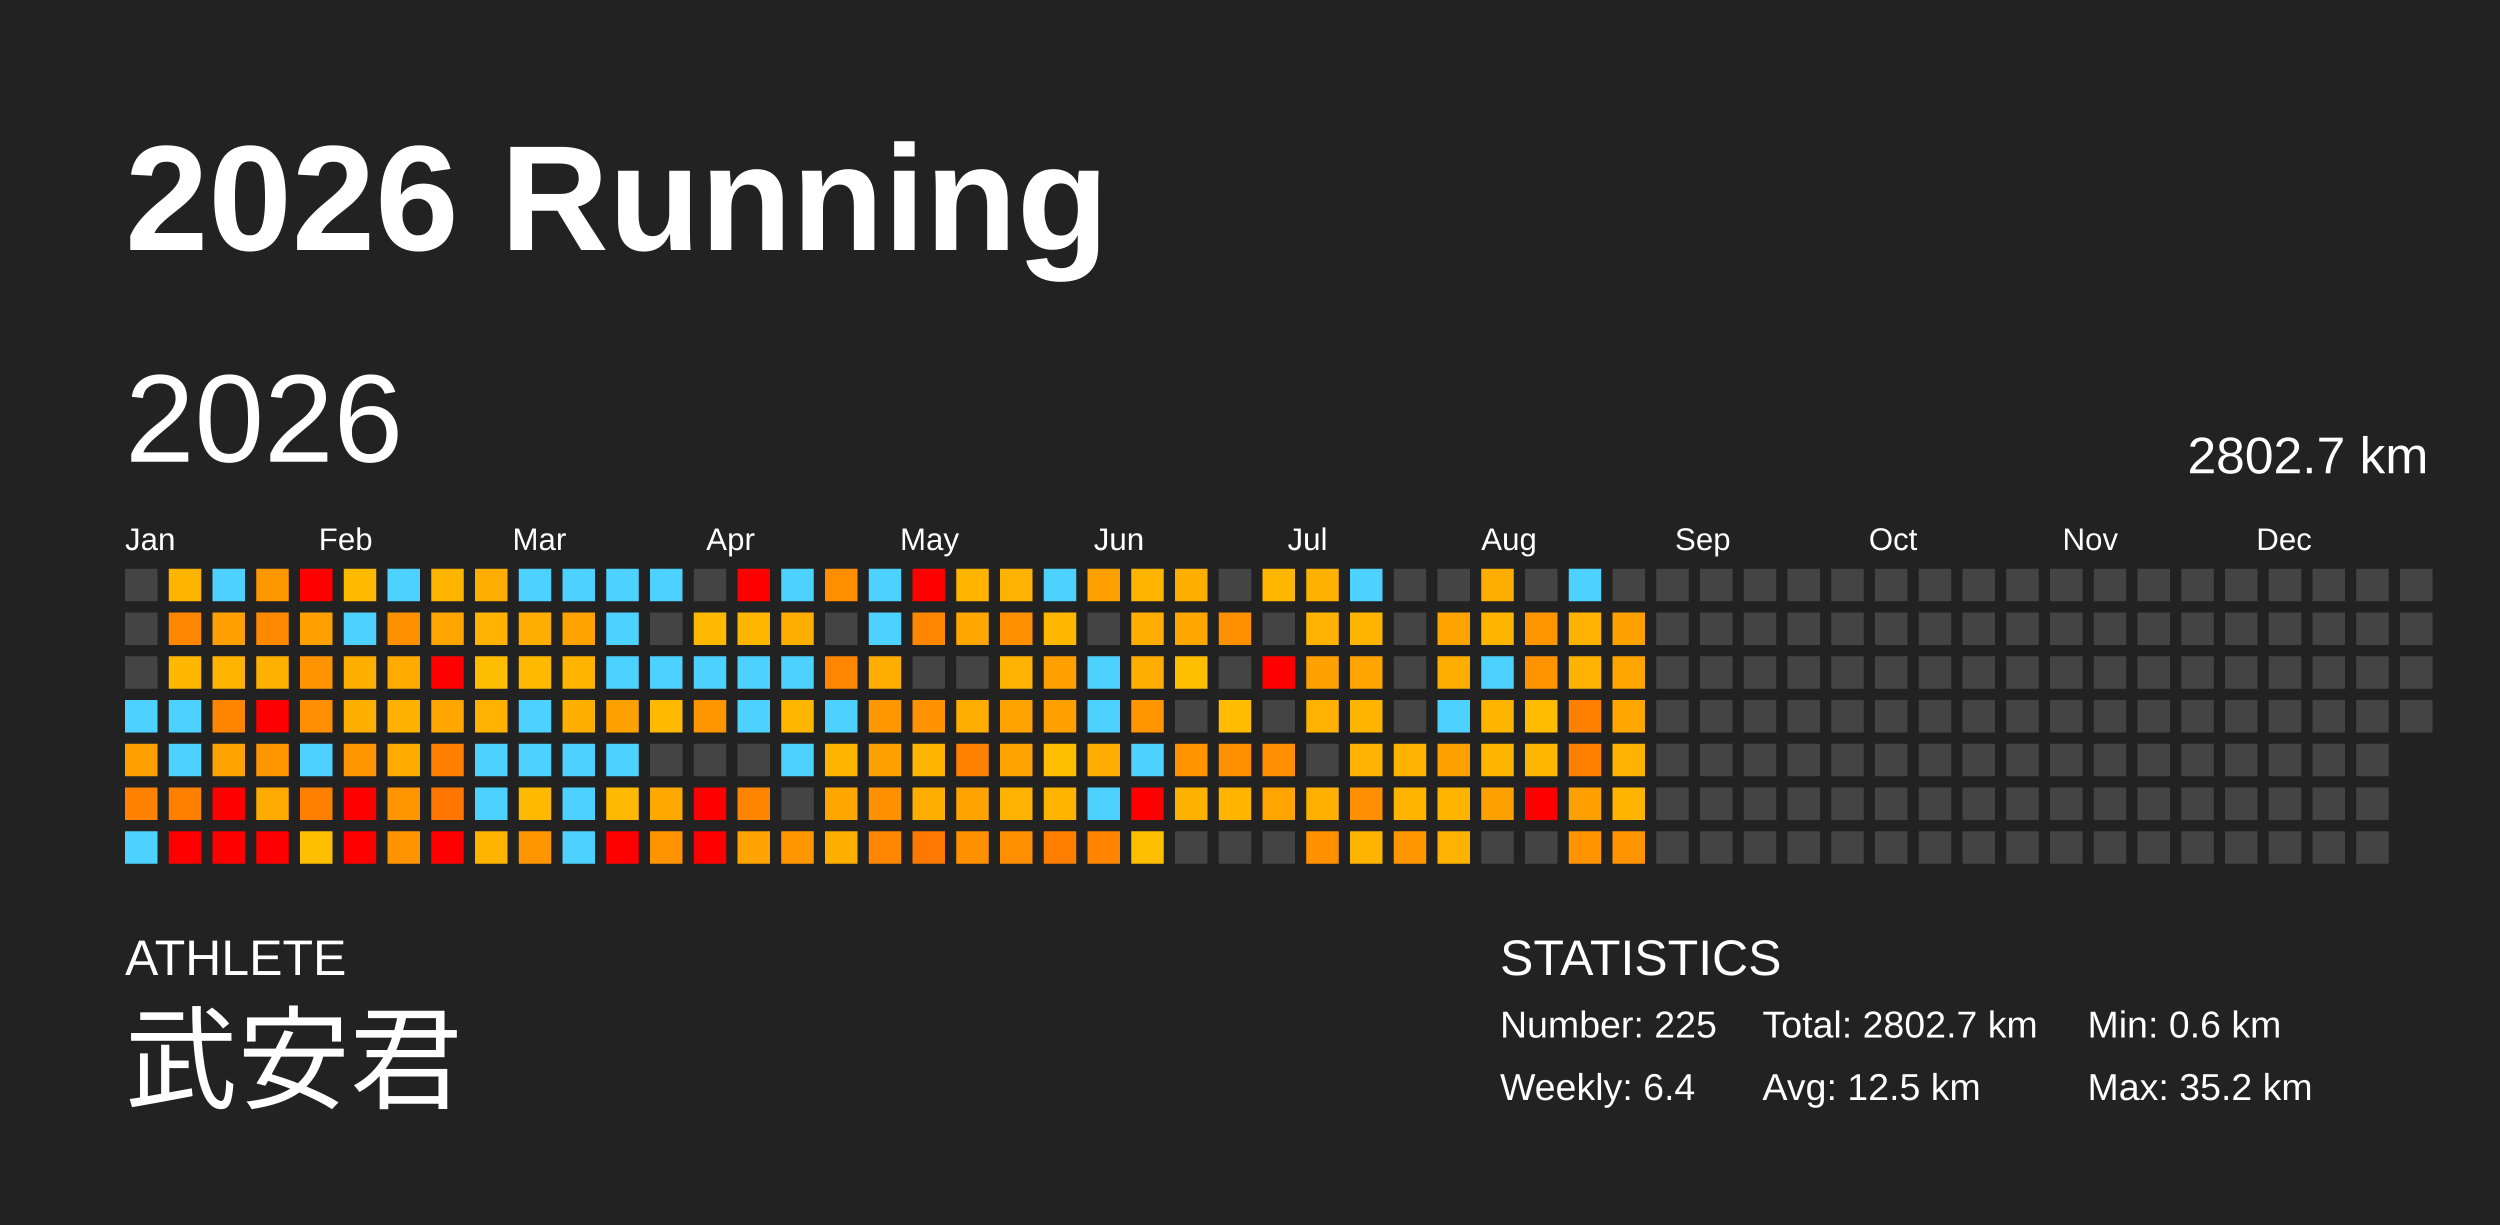
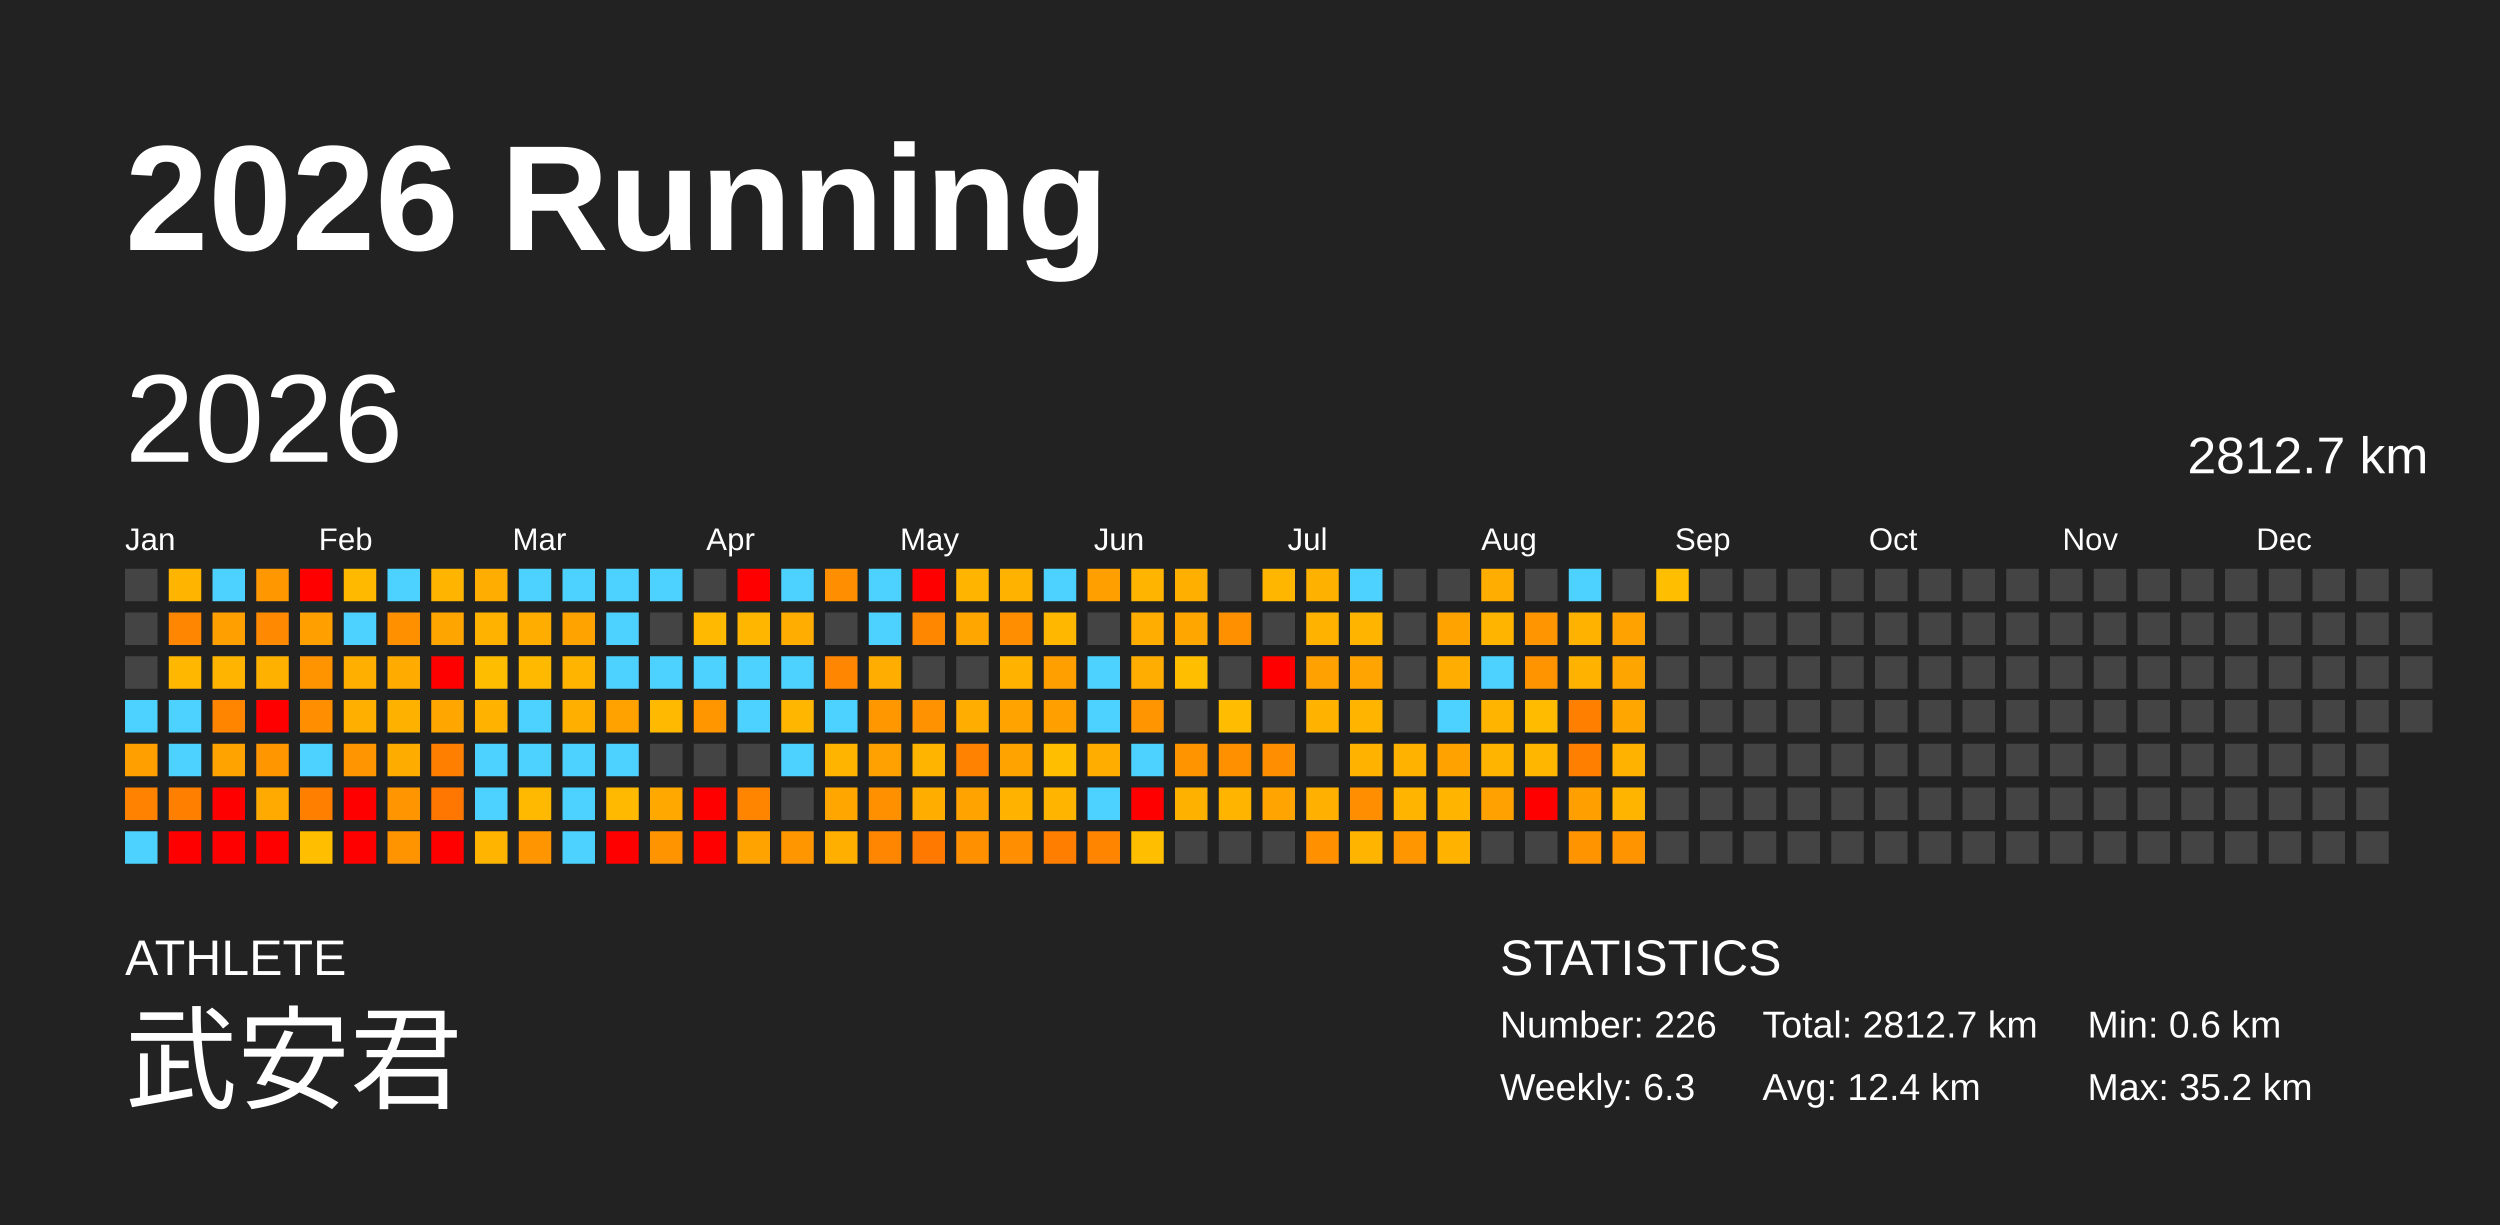
<svg xmlns="http://www.w3.org/2000/svg" baseProfile="full" height="98mm" version="1.1" viewBox="0,0,200,98" width="200mm">
  <defs />
  <rect fill="#222222" height="98" width="200" x="0" y="0" />
  <text fill="#FFFFFF" style="font-size:12px; font-family:Arial; font-weight:bold;" x="10" y="20">2026 Running</text>
  <text fill="#FFFFFF" style="font-size:4px; font-family:Arial" x="10" y="78">ATHLETE</text>
  <text fill="#FFFFFF" style="font-size:9px; font-family:Arial" x="10" y="88">武安君</text>
  <text fill="#FFFFFF" style="font-size:4px; font-family:Arial" x="120" y="78">STATISTICS</text>
-   <text fill="#FFFFFF" style="font-size:3px; font-family:Arial" x="120" y="83">Number: 225</text>
-   <text fill="#FFFFFF" style="font-size:3px; font-family:Arial" x="120" y="88">Weekly: 6.4</text>
-   <text fill="#FFFFFF" style="font-size:3px; font-family:Arial" x="141" y="83">Total: 2802.7 km</text>
-   <text fill="#FFFFFF" style="font-size:3px; font-family:Arial" x="141" y="88">Avg: 12.5 km</text>
+   <text fill="#FFFFFF" style="font-size:3px; font-family:Arial" x="120" y="83">Number: 226</text>
+   <text fill="#FFFFFF" style="font-size:3px; font-family:Arial" x="120" y="88">Weekly: 6.3</text>
+   <text fill="#FFFFFF" style="font-size:3px; font-family:Arial" x="141" y="83">Total: 2812.7 km</text>
+   <text fill="#FFFFFF" style="font-size:3px; font-family:Arial" x="141" y="88">Avg: 12.4 km</text>
  <text fill="#FFFFFF" style="font-size:3px; font-family:Arial" x="167" y="83">Min: 0.6 km</text>
  <text fill="#FFFFFF" style="font-size:3px; font-family:Arial" x="167" y="88">Max: 35.2 km</text>
  <text dominant-baseline="hanging" fill="#FFFFFF" style="font-size:10.0px; font-family:Arial;" x="10" y="30">2026</text>
-   <text dominant-baseline="hanging" fill="#FFFFFF" style="font-size:4.125px; font-family:Arial;" x="175" y="35">2802.7 km</text>
+   <text dominant-baseline="hanging" fill="#FFFFFF" style="font-size:4.125px; font-family:Arial;" x="175" y="35">2812.7 km</text>
  <text fill="#FFFFFF" style="font-size:2.5px; font-family:Arial" x="10.0" y="44">Jan</text>
  <text fill="#FFFFFF" style="font-size:2.5px; font-family:Arial" x="25.5" y="44">Feb</text>
  <text fill="#FFFFFF" style="font-size:2.5px; font-family:Arial" x="41.0" y="44">Mar</text>
  <text fill="#FFFFFF" style="font-size:2.5px; font-family:Arial" x="56.5" y="44">Apr</text>
  <text fill="#FFFFFF" style="font-size:2.5px; font-family:Arial" x="72.0" y="44">May</text>
  <text fill="#FFFFFF" style="font-size:2.5px; font-family:Arial" x="87.5" y="44">Jun</text>
  <text fill="#FFFFFF" style="font-size:2.5px; font-family:Arial" x="103.0" y="44">Jul</text>
  <text fill="#FFFFFF" style="font-size:2.5px; font-family:Arial" x="118.5" y="44">Aug</text>
  <text fill="#FFFFFF" style="font-size:2.5px; font-family:Arial" x="134.0" y="44">Sep</text>
  <text fill="#FFFFFF" style="font-size:2.5px; font-family:Arial" x="149.5" y="44">Oct</text>
  <text fill="#FFFFFF" style="font-size:2.5px; font-family:Arial" x="165.0" y="44">Nov</text>
  <text fill="#FFFFFF" style="font-size:2.5px; font-family:Arial" x="180.5" y="44">Dec</text>
  <rect fill="#444444" height="2.6" width="2.6" x="10.0" y="45.5" />
  <rect fill="#444444" height="2.6" width="2.6" x="10.0" y="49.0" />
  <rect fill="#444444" height="2.6" width="2.6" x="10.0" y="52.5" />
  <rect fill="#4dd2ff" height="2.6" width="2.6" x="10.0" y="56.0" />
  <rect fill="#ff9f00" height="2.6" width="2.6" x="10.0" y="59.5" />
  <rect fill="#ff8200" height="2.6" width="2.6" x="10.0" y="63.0" />
  <rect fill="#4dd2ff" height="2.6" width="2.6" x="10.0" y="66.5" />
  <rect fill="#ffb400" height="2.6" width="2.6" x="13.5" y="45.5" />
  <rect fill="#ff8600" height="2.6" width="2.6" x="13.5" y="49.0" />
  <rect fill="#ffb700" height="2.6" width="2.6" x="13.5" y="52.5" />
  <rect fill="#4dd2ff" height="2.6" width="2.6" x="13.5" y="56.0" />
  <rect fill="#4dd2ff" height="2.6" width="2.6" x="13.5" y="59.5" />
  <rect fill="#ff8000" height="2.6" width="2.6" x="13.5" y="63.0" />
  <rect fill="red" height="2.6" width="2.6" x="13.5" y="66.5" />
  <rect fill="#4dd2ff" height="2.6" width="2.6" x="17.0" y="45.5" />
  <rect fill="#ffa000" height="2.6" width="2.6" x="17.0" y="49.0" />
  <rect fill="#ffb400" height="2.6" width="2.6" x="17.0" y="52.5" />
  <rect fill="#ff8400" height="2.6" width="2.6" x="17.0" y="56.0" />
  <rect fill="#ffa300" height="2.6" width="2.6" x="17.0" y="59.5" />
  <rect fill="red" height="2.6" width="2.6" x="17.0" y="63.0" />
  <rect fill="red" height="2.6" width="2.6" x="17.0" y="66.5" />
  <rect fill="#ff9800" height="2.6" width="2.6" x="20.5" y="45.5" />
  <rect fill="#ff8900" height="2.6" width="2.6" x="20.5" y="49.0" />
  <rect fill="#ffb100" height="2.6" width="2.6" x="20.5" y="52.5" />
  <rect fill="red" height="2.6" width="2.6" x="20.5" y="56.0" />
  <rect fill="#ff9600" height="2.6" width="2.6" x="20.5" y="59.5" />
  <rect fill="#ffaa00" height="2.6" width="2.6" x="20.5" y="63.0" />
  <rect fill="red" height="2.6" width="2.6" x="20.5" y="66.5" />
  <rect fill="red" height="2.6" width="2.6" x="24.0" y="45.5" />
  <rect fill="#ff9f00" height="2.6" width="2.6" x="24.0" y="49.0" />
  <rect fill="#ff9400" height="2.6" width="2.6" x="24.0" y="52.5" />
  <rect fill="#ff8f00" height="2.6" width="2.6" x="24.0" y="56.0" />
  <rect fill="#4dd2ff" height="2.6" width="2.6" x="24.0" y="59.5" />
  <rect fill="#ff7f00" height="2.6" width="2.6" x="24.0" y="63.0" />
  <rect fill="#ffbe00" height="2.6" width="2.6" x="24.0" y="66.5" />
  <rect fill="#ffba00" height="2.6" width="2.6" x="27.5" y="45.5" />
  <rect fill="#4dd2ff" height="2.6" width="2.6" x="27.5" y="49.0" />
  <rect fill="#ffaf00" height="2.6" width="2.6" x="27.5" y="52.5" />
  <rect fill="#ffaf00" height="2.6" width="2.6" x="27.5" y="56.0" />
  <rect fill="#ff9500" height="2.6" width="2.6" x="27.5" y="59.5" />
  <rect fill="red" height="2.6" width="2.6" x="27.5" y="63.0" />
  <rect fill="red" height="2.6" width="2.6" x="27.5" y="66.5" />
  <rect fill="#4dd2ff" height="2.6" width="2.6" x="31.0" y="45.5" />
  <rect fill="#ff9000" height="2.6" width="2.6" x="31.0" y="49.0" />
  <rect fill="#ffab00" height="2.6" width="2.6" x="31.0" y="52.5" />
  <rect fill="#ffb100" height="2.6" width="2.6" x="31.0" y="56.0" />
  <rect fill="#ffac00" height="2.6" width="2.6" x="31.0" y="59.5" />
  <rect fill="#ff9500" height="2.6" width="2.6" x="31.0" y="63.0" />
  <rect fill="#ff9400" height="2.6" width="2.6" x="31.0" y="66.5" />
  <rect fill="#ffb500" height="2.6" width="2.6" x="34.5" y="45.5" />
  <rect fill="#ffa500" height="2.6" width="2.6" x="34.5" y="49.0" />
  <rect fill="red" height="2.6" width="2.6" x="34.5" y="52.5" />
  <rect fill="#ffa700" height="2.6" width="2.6" x="34.5" y="56.0" />
  <rect fill="#ff7f00" height="2.6" width="2.6" x="34.5" y="59.5" />
  <rect fill="#ff7700" height="2.6" width="2.6" x="34.5" y="63.0" />
  <rect fill="red" height="2.6" width="2.6" x="34.5" y="66.5" />
  <rect fill="#ffad00" height="2.6" width="2.6" x="38.0" y="45.5" />
  <rect fill="#ffb300" height="2.6" width="2.6" x="38.0" y="49.0" />
  <rect fill="#ffbd00" height="2.6" width="2.6" x="38.0" y="52.5" />
  <rect fill="#ffb300" height="2.6" width="2.6" x="38.0" y="56.0" />
  <rect fill="#4dd2ff" height="2.6" width="2.6" x="38.0" y="59.5" />
  <rect fill="#4dd2ff" height="2.6" width="2.6" x="38.0" y="63.0" />
  <rect fill="#ffb400" height="2.6" width="2.6" x="38.0" y="66.5" />
  <rect fill="#4dd2ff" height="2.6" width="2.6" x="41.5" y="45.5" />
  <rect fill="#ffae00" height="2.6" width="2.6" x="41.5" y="49.0" />
  <rect fill="#ffba00" height="2.6" width="2.6" x="41.5" y="52.5" />
  <rect fill="#4dd2ff" height="2.6" width="2.6" x="41.5" y="56.0" />
  <rect fill="#4dd2ff" height="2.6" width="2.6" x="41.5" y="59.5" />
  <rect fill="#ffb900" height="2.6" width="2.6" x="41.5" y="63.0" />
  <rect fill="#ff9500" height="2.6" width="2.6" x="41.5" y="66.5" />
  <rect fill="#4dd2ff" height="2.6" width="2.6" x="45.0" y="45.5" />
  <rect fill="#ffa300" height="2.6" width="2.6" x="45.0" y="49.0" />
  <rect fill="#ffb400" height="2.6" width="2.6" x="45.0" y="52.5" />
  <rect fill="#ffaf00" height="2.6" width="2.6" x="45.0" y="56.0" />
  <rect fill="#4dd2ff" height="2.6" width="2.6" x="45.0" y="59.5" />
  <rect fill="#4dd2ff" height="2.6" width="2.6" x="45.0" y="63.0" />
  <rect fill="#4dd2ff" height="2.6" width="2.6" x="45.0" y="66.5" />
  <rect fill="#4dd2ff" height="2.6" width="2.6" x="48.5" y="45.5" />
  <rect fill="#4dd2ff" height="2.6" width="2.6" x="48.5" y="49.0" />
  <rect fill="#4dd2ff" height="2.6" width="2.6" x="48.5" y="52.5" />
  <rect fill="#ffa200" height="2.6" width="2.6" x="48.5" y="56.0" />
  <rect fill="#4dd2ff" height="2.6" width="2.6" x="48.5" y="59.5" />
  <rect fill="#ffb900" height="2.6" width="2.6" x="48.5" y="63.0" />
  <rect fill="red" height="2.6" width="2.6" x="48.5" y="66.5" />
  <rect fill="#4dd2ff" height="2.6" width="2.6" x="52.0" y="45.5" />
  <rect fill="#444444" height="2.6" width="2.6" x="52.0" y="49.0" />
  <rect fill="#4dd2ff" height="2.6" width="2.6" x="52.0" y="52.5" />
  <rect fill="#ffb900" height="2.6" width="2.6" x="52.0" y="56.0" />
  <rect fill="#444444" height="2.6" width="2.6" x="52.0" y="59.5" />
  <rect fill="#ffa900" height="2.6" width="2.6" x="52.0" y="63.0" />
  <rect fill="#ff9300" height="2.6" width="2.6" x="52.0" y="66.5" />
  <rect fill="#444444" height="2.6" width="2.6" x="55.5" y="45.5" />
  <rect fill="#ffb900" height="2.6" width="2.6" x="55.5" y="49.0" />
  <rect fill="#4dd2ff" height="2.6" width="2.6" x="55.5" y="52.5" />
  <rect fill="#ff9600" height="2.6" width="2.6" x="55.5" y="56.0" />
  <rect fill="#444444" height="2.6" width="2.6" x="55.5" y="59.5" />
  <rect fill="red" height="2.6" width="2.6" x="55.5" y="63.0" />
  <rect fill="red" height="2.6" width="2.6" x="55.5" y="66.5" />
  <rect fill="red" height="2.6" width="2.6" x="59.0" y="45.5" />
  <rect fill="#ffb600" height="2.6" width="2.6" x="59.0" y="49.0" />
  <rect fill="#4dd2ff" height="2.6" width="2.6" x="59.0" y="52.5" />
  <rect fill="#4dd2ff" height="2.6" width="2.6" x="59.0" y="56.0" />
  <rect fill="#444444" height="2.6" width="2.6" x="59.0" y="59.5" />
  <rect fill="#ff8400" height="2.6" width="2.6" x="59.0" y="63.0" />
  <rect fill="#ffa300" height="2.6" width="2.6" x="59.0" y="66.5" />
  <rect fill="#4dd2ff" height="2.6" width="2.6" x="62.5" y="45.5" />
  <rect fill="#ffad00" height="2.6" width="2.6" x="62.5" y="49.0" />
  <rect fill="#4dd2ff" height="2.6" width="2.6" x="62.5" y="52.5" />
  <rect fill="#ffb600" height="2.6" width="2.6" x="62.5" y="56.0" />
  <rect fill="#4dd2ff" height="2.6" width="2.6" x="62.5" y="59.5" />
  <rect fill="#444444" height="2.6" width="2.6" x="62.5" y="63.0" />
  <rect fill="#ff9600" height="2.6" width="2.6" x="62.5" y="66.5" />
  <rect fill="#ff8e00" height="2.6" width="2.6" x="66.0" y="45.5" />
  <rect fill="#444444" height="2.6" width="2.6" x="66.0" y="49.0" />
  <rect fill="#ff8600" height="2.6" width="2.6" x="66.0" y="52.5" />
  <rect fill="#4dd2ff" height="2.6" width="2.6" x="66.0" y="56.0" />
  <rect fill="#ffb500" height="2.6" width="2.6" x="66.0" y="59.5" />
  <rect fill="#ffa700" height="2.6" width="2.6" x="66.0" y="63.0" />
  <rect fill="#ffaf00" height="2.6" width="2.6" x="66.0" y="66.5" />
  <rect fill="#4dd2ff" height="2.6" width="2.6" x="69.5" y="45.5" />
  <rect fill="#4dd2ff" height="2.6" width="2.6" x="69.5" y="49.0" />
  <rect fill="#ffad00" height="2.6" width="2.6" x="69.5" y="52.5" />
  <rect fill="#ff9800" height="2.6" width="2.6" x="69.5" y="56.0" />
  <rect fill="#ffa100" height="2.6" width="2.6" x="69.5" y="59.5" />
  <rect fill="#ff9100" height="2.6" width="2.6" x="69.5" y="63.0" />
  <rect fill="#ff8600" height="2.6" width="2.6" x="69.5" y="66.5" />
  <rect fill="red" height="2.6" width="2.6" x="73.0" y="45.5" />
  <rect fill="#ff8700" height="2.6" width="2.6" x="73.0" y="49.0" />
  <rect fill="#444444" height="2.6" width="2.6" x="73.0" y="52.5" />
  <rect fill="#ff9200" height="2.6" width="2.6" x="73.0" y="56.0" />
  <rect fill="#ffb400" height="2.6" width="2.6" x="73.0" y="59.5" />
  <rect fill="#ffae00" height="2.6" width="2.6" x="73.0" y="63.0" />
  <rect fill="#ff7800" height="2.6" width="2.6" x="73.0" y="66.5" />
  <rect fill="#ffb400" height="2.6" width="2.6" x="76.5" y="45.5" />
  <rect fill="#ffa700" height="2.6" width="2.6" x="76.5" y="49.0" />
  <rect fill="#444444" height="2.6" width="2.6" x="76.5" y="52.5" />
  <rect fill="#ffad00" height="2.6" width="2.6" x="76.5" y="56.0" />
  <rect fill="#ff8200" height="2.6" width="2.6" x="76.5" y="59.5" />
  <rect fill="#ffa300" height="2.6" width="2.6" x="76.5" y="63.0" />
  <rect fill="#ff9000" height="2.6" width="2.6" x="76.5" y="66.5" />
  <rect fill="#ffb300" height="2.6" width="2.6" x="80.0" y="45.5" />
  <rect fill="#ff8f00" height="2.6" width="2.6" x="80.0" y="49.0" />
  <rect fill="#ffb300" height="2.6" width="2.6" x="80.0" y="52.5" />
  <rect fill="#ffa300" height="2.6" width="2.6" x="80.0" y="56.0" />
  <rect fill="#ffa300" height="2.6" width="2.6" x="80.0" y="59.5" />
  <rect fill="#ffb200" height="2.6" width="2.6" x="80.0" y="63.0" />
  <rect fill="#ff8f00" height="2.6" width="2.6" x="80.0" y="66.5" />
  <rect fill="#4dd2ff" height="2.6" width="2.6" x="83.5" y="45.5" />
  <rect fill="#ffb700" height="2.6" width="2.6" x="83.5" y="49.0" />
  <rect fill="#ff9f00" height="2.6" width="2.6" x="83.5" y="52.5" />
  <rect fill="#ff9f00" height="2.6" width="2.6" x="83.5" y="56.0" />
  <rect fill="#ffbe00" height="2.6" width="2.6" x="83.5" y="59.5" />
  <rect fill="#ffb400" height="2.6" width="2.6" x="83.5" y="63.0" />
  <rect fill="#ff7e00" height="2.6" width="2.6" x="83.5" y="66.5" />
  <rect fill="#ffa000" height="2.6" width="2.6" x="87.0" y="45.5" />
  <rect fill="#444444" height="2.6" width="2.6" x="87.0" y="49.0" />
  <rect fill="#4dd2ff" height="2.6" width="2.6" x="87.0" y="52.5" />
  <rect fill="#4dd2ff" height="2.6" width="2.6" x="87.0" y="56.0" />
  <rect fill="#ffae00" height="2.6" width="2.6" x="87.0" y="59.5" />
  <rect fill="#4dd2ff" height="2.6" width="2.6" x="87.0" y="63.0" />
  <rect fill="#ff8400" height="2.6" width="2.6" x="87.0" y="66.5" />
  <rect fill="#ffb400" height="2.6" width="2.6" x="90.5" y="45.5" />
  <rect fill="#ffad00" height="2.6" width="2.6" x="90.5" y="49.0" />
  <rect fill="#ffad00" height="2.6" width="2.6" x="90.5" y="52.5" />
  <rect fill="#ff9500" height="2.6" width="2.6" x="90.5" y="56.0" />
  <rect fill="#4dd2ff" height="2.6" width="2.6" x="90.5" y="59.5" />
  <rect fill="red" height="2.6" width="2.6" x="90.5" y="63.0" />
  <rect fill="#ffbe00" height="2.6" width="2.6" x="90.5" y="66.5" />
  <rect fill="#ffaf00" height="2.6" width="2.6" x="94.0" y="45.5" />
  <rect fill="#ffa600" height="2.6" width="2.6" x="94.0" y="49.0" />
  <rect fill="#ffbe00" height="2.6" width="2.6" x="94.0" y="52.5" />
  <rect fill="#444444" height="2.6" width="2.6" x="94.0" y="56.0" />
  <rect fill="#ff9400" height="2.6" width="2.6" x="94.0" y="59.5" />
  <rect fill="#ffb100" height="2.6" width="2.6" x="94.0" y="63.0" />
  <rect fill="#444444" height="2.6" width="2.6" x="94.0" y="66.5" />
  <rect fill="#444444" height="2.6" width="2.6" x="97.5" y="45.5" />
  <rect fill="#ff9100" height="2.6" width="2.6" x="97.5" y="49.0" />
  <rect fill="#444444" height="2.6" width="2.6" x="97.5" y="52.5" />
  <rect fill="#ffbc00" height="2.6" width="2.6" x="97.5" y="56.0" />
  <rect fill="#ff9000" height="2.6" width="2.6" x="97.5" y="59.5" />
  <rect fill="#ffb400" height="2.6" width="2.6" x="97.5" y="63.0" />
  <rect fill="#444444" height="2.6" width="2.6" x="97.5" y="66.5" />
  <rect fill="#ffb600" height="2.6" width="2.6" x="101.0" y="45.5" />
  <rect fill="#444444" height="2.6" width="2.6" x="101.0" y="49.0" />
  <rect fill="red" height="2.6" width="2.6" x="101.0" y="52.5" />
  <rect fill="#444444" height="2.6" width="2.6" x="101.0" y="56.0" />
  <rect fill="#ff8f00" height="2.6" width="2.6" x="101.0" y="59.5" />
  <rect fill="#ffa400" height="2.6" width="2.6" x="101.0" y="63.0" />
  <rect fill="#444444" height="2.6" width="2.6" x="101.0" y="66.5" />
  <rect fill="#ffb100" height="2.6" width="2.6" x="104.5" y="45.5" />
  <rect fill="#ffb300" height="2.6" width="2.6" x="104.5" y="49.0" />
  <rect fill="#ffa100" height="2.6" width="2.6" x="104.5" y="52.5" />
  <rect fill="#ffb200" height="2.6" width="2.6" x="104.5" y="56.0" />
  <rect fill="#444444" height="2.6" width="2.6" x="104.5" y="59.5" />
  <rect fill="#ffb000" height="2.6" width="2.6" x="104.5" y="63.0" />
  <rect fill="#ff9000" height="2.6" width="2.6" x="104.5" y="66.5" />
  <rect fill="#4dd2ff" height="2.6" width="2.6" x="108.0" y="45.5" />
  <rect fill="#ffb400" height="2.6" width="2.6" x="108.0" y="49.0" />
  <rect fill="#ffa400" height="2.6" width="2.6" x="108.0" y="52.5" />
  <rect fill="#ffb400" height="2.6" width="2.6" x="108.0" y="56.0" />
  <rect fill="#ffb300" height="2.6" width="2.6" x="108.0" y="59.5" />
  <rect fill="#ff8f00" height="2.6" width="2.6" x="108.0" y="63.0" />
  <rect fill="#ffb400" height="2.6" width="2.6" x="108.0" y="66.5" />
  <rect fill="#444444" height="2.6" width="2.6" x="111.5" y="45.5" />
  <rect fill="#444444" height="2.6" width="2.6" x="111.5" y="49.0" />
  <rect fill="#444444" height="2.6" width="2.6" x="111.5" y="52.5" />
  <rect fill="#444444" height="2.6" width="2.6" x="111.5" y="56.0" />
  <rect fill="#ffb300" height="2.6" width="2.6" x="111.5" y="59.5" />
  <rect fill="#ffb400" height="2.6" width="2.6" x="111.5" y="63.0" />
  <rect fill="#ff9600" height="2.6" width="2.6" x="111.5" y="66.5" />
  <rect fill="#444444" height="2.6" width="2.6" x="115.0" y="45.5" />
  <rect fill="#ffa300" height="2.6" width="2.6" x="115.0" y="49.0" />
  <rect fill="#ffad00" height="2.6" width="2.6" x="115.0" y="52.5" />
  <rect fill="#4dd2ff" height="2.6" width="2.6" x="115.0" y="56.0" />
  <rect fill="#ffa200" height="2.6" width="2.6" x="115.0" y="59.5" />
  <rect fill="#ffb400" height="2.6" width="2.6" x="115.0" y="63.0" />
  <rect fill="#ffb300" height="2.6" width="2.6" x="115.0" y="66.5" />
  <rect fill="#ffad00" height="2.6" width="2.6" x="118.5" y="45.5" />
  <rect fill="#ffb400" height="2.6" width="2.6" x="118.5" y="49.0" />
  <rect fill="#4dd2ff" height="2.6" width="2.6" x="118.5" y="52.5" />
  <rect fill="#ffb500" height="2.6" width="2.6" x="118.5" y="56.0" />
  <rect fill="#ffb500" height="2.6" width="2.6" x="118.5" y="59.5" />
  <rect fill="#ffa100" height="2.6" width="2.6" x="118.5" y="63.0" />
  <rect fill="#444444" height="2.6" width="2.6" x="118.5" y="66.5" />
  <rect fill="#444444" height="2.6" width="2.6" x="122.0" y="45.5" />
  <rect fill="#ff9500" height="2.6" width="2.6" x="122.0" y="49.0" />
  <rect fill="#ff9300" height="2.6" width="2.6" x="122.0" y="52.5" />
  <rect fill="#ffbb00" height="2.6" width="2.6" x="122.0" y="56.0" />
  <rect fill="#ffb600" height="2.6" width="2.6" x="122.0" y="59.5" />
  <rect fill="red" height="2.6" width="2.6" x="122.0" y="63.0" />
  <rect fill="#444444" height="2.6" width="2.6" x="122.0" y="66.5" />
  <rect fill="#4dd2ff" height="2.6" width="2.6" x="125.5" y="45.5" />
  <rect fill="#ffb300" height="2.6" width="2.6" x="125.5" y="49.0" />
  <rect fill="#ffb300" height="2.6" width="2.6" x="125.5" y="52.5" />
  <rect fill="#ff8000" height="2.6" width="2.6" x="125.5" y="56.0" />
  <rect fill="#ff8000" height="2.6" width="2.6" x="125.5" y="59.5" />
  <rect fill="#ff9f00" height="2.6" width="2.6" x="125.5" y="63.0" />
  <rect fill="#ff9400" height="2.6" width="2.6" x="125.5" y="66.5" />
  <rect fill="#444444" height="2.6" width="2.6" x="129.0" y="45.5" />
  <rect fill="#ffa200" height="2.6" width="2.6" x="129.0" y="49.0" />
  <rect fill="#ffa500" height="2.6" width="2.6" x="129.0" y="52.5" />
  <rect fill="#ffa700" height="2.6" width="2.6" x="129.0" y="56.0" />
  <rect fill="#ffb300" height="2.6" width="2.6" x="129.0" y="59.5" />
  <rect fill="#ffb500" height="2.6" width="2.6" x="129.0" y="63.0" />
  <rect fill="#ff9300" height="2.6" width="2.6" x="129.0" y="66.5" />
-   <rect fill="#444444" height="2.6" width="2.6" x="132.5" y="45.5" />
+   <rect fill="#ffbe00" height="2.6" width="2.6" x="132.5" y="45.5" />
  <rect fill="#444444" height="2.6" width="2.6" x="132.5" y="49.0" />
  <rect fill="#444444" height="2.6" width="2.6" x="132.5" y="52.5" />
  <rect fill="#444444" height="2.6" width="2.6" x="132.5" y="56.0" />
  <rect fill="#444444" height="2.6" width="2.6" x="132.5" y="59.5" />
  <rect fill="#444444" height="2.6" width="2.6" x="132.5" y="63.0" />
  <rect fill="#444444" height="2.6" width="2.6" x="132.5" y="66.5" />
  <rect fill="#444444" height="2.6" width="2.6" x="136.0" y="45.5" />
  <rect fill="#444444" height="2.6" width="2.6" x="136.0" y="49.0" />
  <rect fill="#444444" height="2.6" width="2.6" x="136.0" y="52.5" />
  <rect fill="#444444" height="2.6" width="2.6" x="136.0" y="56.0" />
  <rect fill="#444444" height="2.6" width="2.6" x="136.0" y="59.5" />
  <rect fill="#444444" height="2.6" width="2.6" x="136.0" y="63.0" />
  <rect fill="#444444" height="2.6" width="2.6" x="136.0" y="66.5" />
  <rect fill="#444444" height="2.6" width="2.6" x="139.5" y="45.5" />
  <rect fill="#444444" height="2.6" width="2.6" x="139.5" y="49.0" />
  <rect fill="#444444" height="2.6" width="2.6" x="139.5" y="52.5" />
  <rect fill="#444444" height="2.6" width="2.6" x="139.5" y="56.0" />
  <rect fill="#444444" height="2.6" width="2.6" x="139.5" y="59.5" />
  <rect fill="#444444" height="2.6" width="2.6" x="139.5" y="63.0" />
  <rect fill="#444444" height="2.6" width="2.6" x="139.5" y="66.5" />
  <rect fill="#444444" height="2.6" width="2.6" x="143.0" y="45.5" />
  <rect fill="#444444" height="2.6" width="2.6" x="143.0" y="49.0" />
  <rect fill="#444444" height="2.6" width="2.6" x="143.0" y="52.5" />
  <rect fill="#444444" height="2.6" width="2.6" x="143.0" y="56.0" />
  <rect fill="#444444" height="2.6" width="2.6" x="143.0" y="59.5" />
  <rect fill="#444444" height="2.6" width="2.6" x="143.0" y="63.0" />
  <rect fill="#444444" height="2.6" width="2.6" x="143.0" y="66.5" />
  <rect fill="#444444" height="2.6" width="2.6" x="146.5" y="45.5" />
  <rect fill="#444444" height="2.6" width="2.6" x="146.5" y="49.0" />
  <rect fill="#444444" height="2.6" width="2.6" x="146.5" y="52.5" />
  <rect fill="#444444" height="2.6" width="2.6" x="146.5" y="56.0" />
  <rect fill="#444444" height="2.6" width="2.6" x="146.5" y="59.5" />
  <rect fill="#444444" height="2.6" width="2.6" x="146.5" y="63.0" />
  <rect fill="#444444" height="2.6" width="2.6" x="146.5" y="66.5" />
  <rect fill="#444444" height="2.6" width="2.6" x="150.0" y="45.5" />
  <rect fill="#444444" height="2.6" width="2.6" x="150.0" y="49.0" />
  <rect fill="#444444" height="2.6" width="2.6" x="150.0" y="52.5" />
  <rect fill="#444444" height="2.6" width="2.6" x="150.0" y="56.0" />
  <rect fill="#444444" height="2.6" width="2.6" x="150.0" y="59.5" />
  <rect fill="#444444" height="2.6" width="2.6" x="150.0" y="63.0" />
  <rect fill="#444444" height="2.6" width="2.6" x="150.0" y="66.5" />
  <rect fill="#444444" height="2.6" width="2.6" x="153.5" y="45.5" />
  <rect fill="#444444" height="2.6" width="2.6" x="153.5" y="49.0" />
  <rect fill="#444444" height="2.6" width="2.6" x="153.5" y="52.5" />
  <rect fill="#444444" height="2.6" width="2.6" x="153.5" y="56.0" />
  <rect fill="#444444" height="2.6" width="2.6" x="153.5" y="59.5" />
  <rect fill="#444444" height="2.6" width="2.6" x="153.5" y="63.0" />
  <rect fill="#444444" height="2.6" width="2.6" x="153.5" y="66.5" />
  <rect fill="#444444" height="2.6" width="2.6" x="157.0" y="45.5" />
  <rect fill="#444444" height="2.6" width="2.6" x="157.0" y="49.0" />
  <rect fill="#444444" height="2.6" width="2.6" x="157.0" y="52.5" />
  <rect fill="#444444" height="2.6" width="2.6" x="157.0" y="56.0" />
  <rect fill="#444444" height="2.6" width="2.6" x="157.0" y="59.5" />
  <rect fill="#444444" height="2.6" width="2.6" x="157.0" y="63.0" />
  <rect fill="#444444" height="2.6" width="2.6" x="157.0" y="66.5" />
  <rect fill="#444444" height="2.6" width="2.6" x="160.5" y="45.5" />
  <rect fill="#444444" height="2.6" width="2.6" x="160.5" y="49.0" />
  <rect fill="#444444" height="2.6" width="2.6" x="160.5" y="52.5" />
  <rect fill="#444444" height="2.6" width="2.6" x="160.5" y="56.0" />
  <rect fill="#444444" height="2.6" width="2.6" x="160.5" y="59.5" />
  <rect fill="#444444" height="2.6" width="2.6" x="160.5" y="63.0" />
  <rect fill="#444444" height="2.6" width="2.6" x="160.5" y="66.5" />
  <rect fill="#444444" height="2.6" width="2.6" x="164.0" y="45.5" />
  <rect fill="#444444" height="2.6" width="2.6" x="164.0" y="49.0" />
  <rect fill="#444444" height="2.6" width="2.6" x="164.0" y="52.5" />
  <rect fill="#444444" height="2.6" width="2.6" x="164.0" y="56.0" />
  <rect fill="#444444" height="2.6" width="2.6" x="164.0" y="59.5" />
  <rect fill="#444444" height="2.6" width="2.6" x="164.0" y="63.0" />
  <rect fill="#444444" height="2.6" width="2.6" x="164.0" y="66.5" />
  <rect fill="#444444" height="2.6" width="2.6" x="167.5" y="45.5" />
  <rect fill="#444444" height="2.6" width="2.6" x="167.5" y="49.0" />
  <rect fill="#444444" height="2.6" width="2.6" x="167.5" y="52.5" />
  <rect fill="#444444" height="2.6" width="2.6" x="167.5" y="56.0" />
  <rect fill="#444444" height="2.6" width="2.6" x="167.5" y="59.5" />
  <rect fill="#444444" height="2.6" width="2.6" x="167.5" y="63.0" />
  <rect fill="#444444" height="2.6" width="2.6" x="167.5" y="66.5" />
  <rect fill="#444444" height="2.6" width="2.6" x="171.0" y="45.5" />
  <rect fill="#444444" height="2.6" width="2.6" x="171.0" y="49.0" />
  <rect fill="#444444" height="2.6" width="2.6" x="171.0" y="52.5" />
  <rect fill="#444444" height="2.6" width="2.6" x="171.0" y="56.0" />
  <rect fill="#444444" height="2.6" width="2.6" x="171.0" y="59.5" />
  <rect fill="#444444" height="2.6" width="2.6" x="171.0" y="63.0" />
  <rect fill="#444444" height="2.6" width="2.6" x="171.0" y="66.5" />
  <rect fill="#444444" height="2.6" width="2.6" x="174.5" y="45.5" />
  <rect fill="#444444" height="2.6" width="2.6" x="174.5" y="49.0" />
  <rect fill="#444444" height="2.6" width="2.6" x="174.5" y="52.5" />
  <rect fill="#444444" height="2.6" width="2.6" x="174.5" y="56.0" />
  <rect fill="#444444" height="2.6" width="2.6" x="174.5" y="59.5" />
  <rect fill="#444444" height="2.6" width="2.6" x="174.5" y="63.0" />
  <rect fill="#444444" height="2.6" width="2.6" x="174.5" y="66.5" />
  <rect fill="#444444" height="2.6" width="2.6" x="178.0" y="45.5" />
  <rect fill="#444444" height="2.6" width="2.6" x="178.0" y="49.0" />
  <rect fill="#444444" height="2.6" width="2.6" x="178.0" y="52.5" />
  <rect fill="#444444" height="2.6" width="2.6" x="178.0" y="56.0" />
  <rect fill="#444444" height="2.6" width="2.6" x="178.0" y="59.5" />
  <rect fill="#444444" height="2.6" width="2.6" x="178.0" y="63.0" />
  <rect fill="#444444" height="2.6" width="2.6" x="178.0" y="66.5" />
  <rect fill="#444444" height="2.6" width="2.6" x="181.5" y="45.5" />
  <rect fill="#444444" height="2.6" width="2.6" x="181.5" y="49.0" />
  <rect fill="#444444" height="2.6" width="2.6" x="181.5" y="52.5" />
  <rect fill="#444444" height="2.6" width="2.6" x="181.5" y="56.0" />
  <rect fill="#444444" height="2.6" width="2.6" x="181.5" y="59.5" />
  <rect fill="#444444" height="2.6" width="2.6" x="181.5" y="63.0" />
  <rect fill="#444444" height="2.6" width="2.6" x="181.5" y="66.5" />
  <rect fill="#444444" height="2.6" width="2.6" x="185.0" y="45.5" />
  <rect fill="#444444" height="2.6" width="2.6" x="185.0" y="49.0" />
  <rect fill="#444444" height="2.6" width="2.6" x="185.0" y="52.5" />
  <rect fill="#444444" height="2.6" width="2.6" x="185.0" y="56.0" />
  <rect fill="#444444" height="2.6" width="2.6" x="185.0" y="59.5" />
  <rect fill="#444444" height="2.6" width="2.6" x="185.0" y="63.0" />
  <rect fill="#444444" height="2.6" width="2.6" x="185.0" y="66.5" />
  <rect fill="#444444" height="2.6" width="2.6" x="188.5" y="45.5" />
  <rect fill="#444444" height="2.6" width="2.6" x="188.5" y="49.0" />
  <rect fill="#444444" height="2.6" width="2.6" x="188.5" y="52.5" />
  <rect fill="#444444" height="2.6" width="2.6" x="188.5" y="56.0" />
  <rect fill="#444444" height="2.6" width="2.6" x="188.5" y="59.5" />
  <rect fill="#444444" height="2.6" width="2.6" x="188.5" y="63.0" />
  <rect fill="#444444" height="2.6" width="2.6" x="188.5" y="66.5" />
  <rect fill="#444444" height="2.6" width="2.6" x="192.0" y="45.5" />
  <rect fill="#444444" height="2.6" width="2.6" x="192.0" y="49.0" />
  <rect fill="#444444" height="2.6" width="2.6" x="192.0" y="52.5" />
  <rect fill="#444444" height="2.6" width="2.6" x="192.0" y="56.0" />
</svg>
